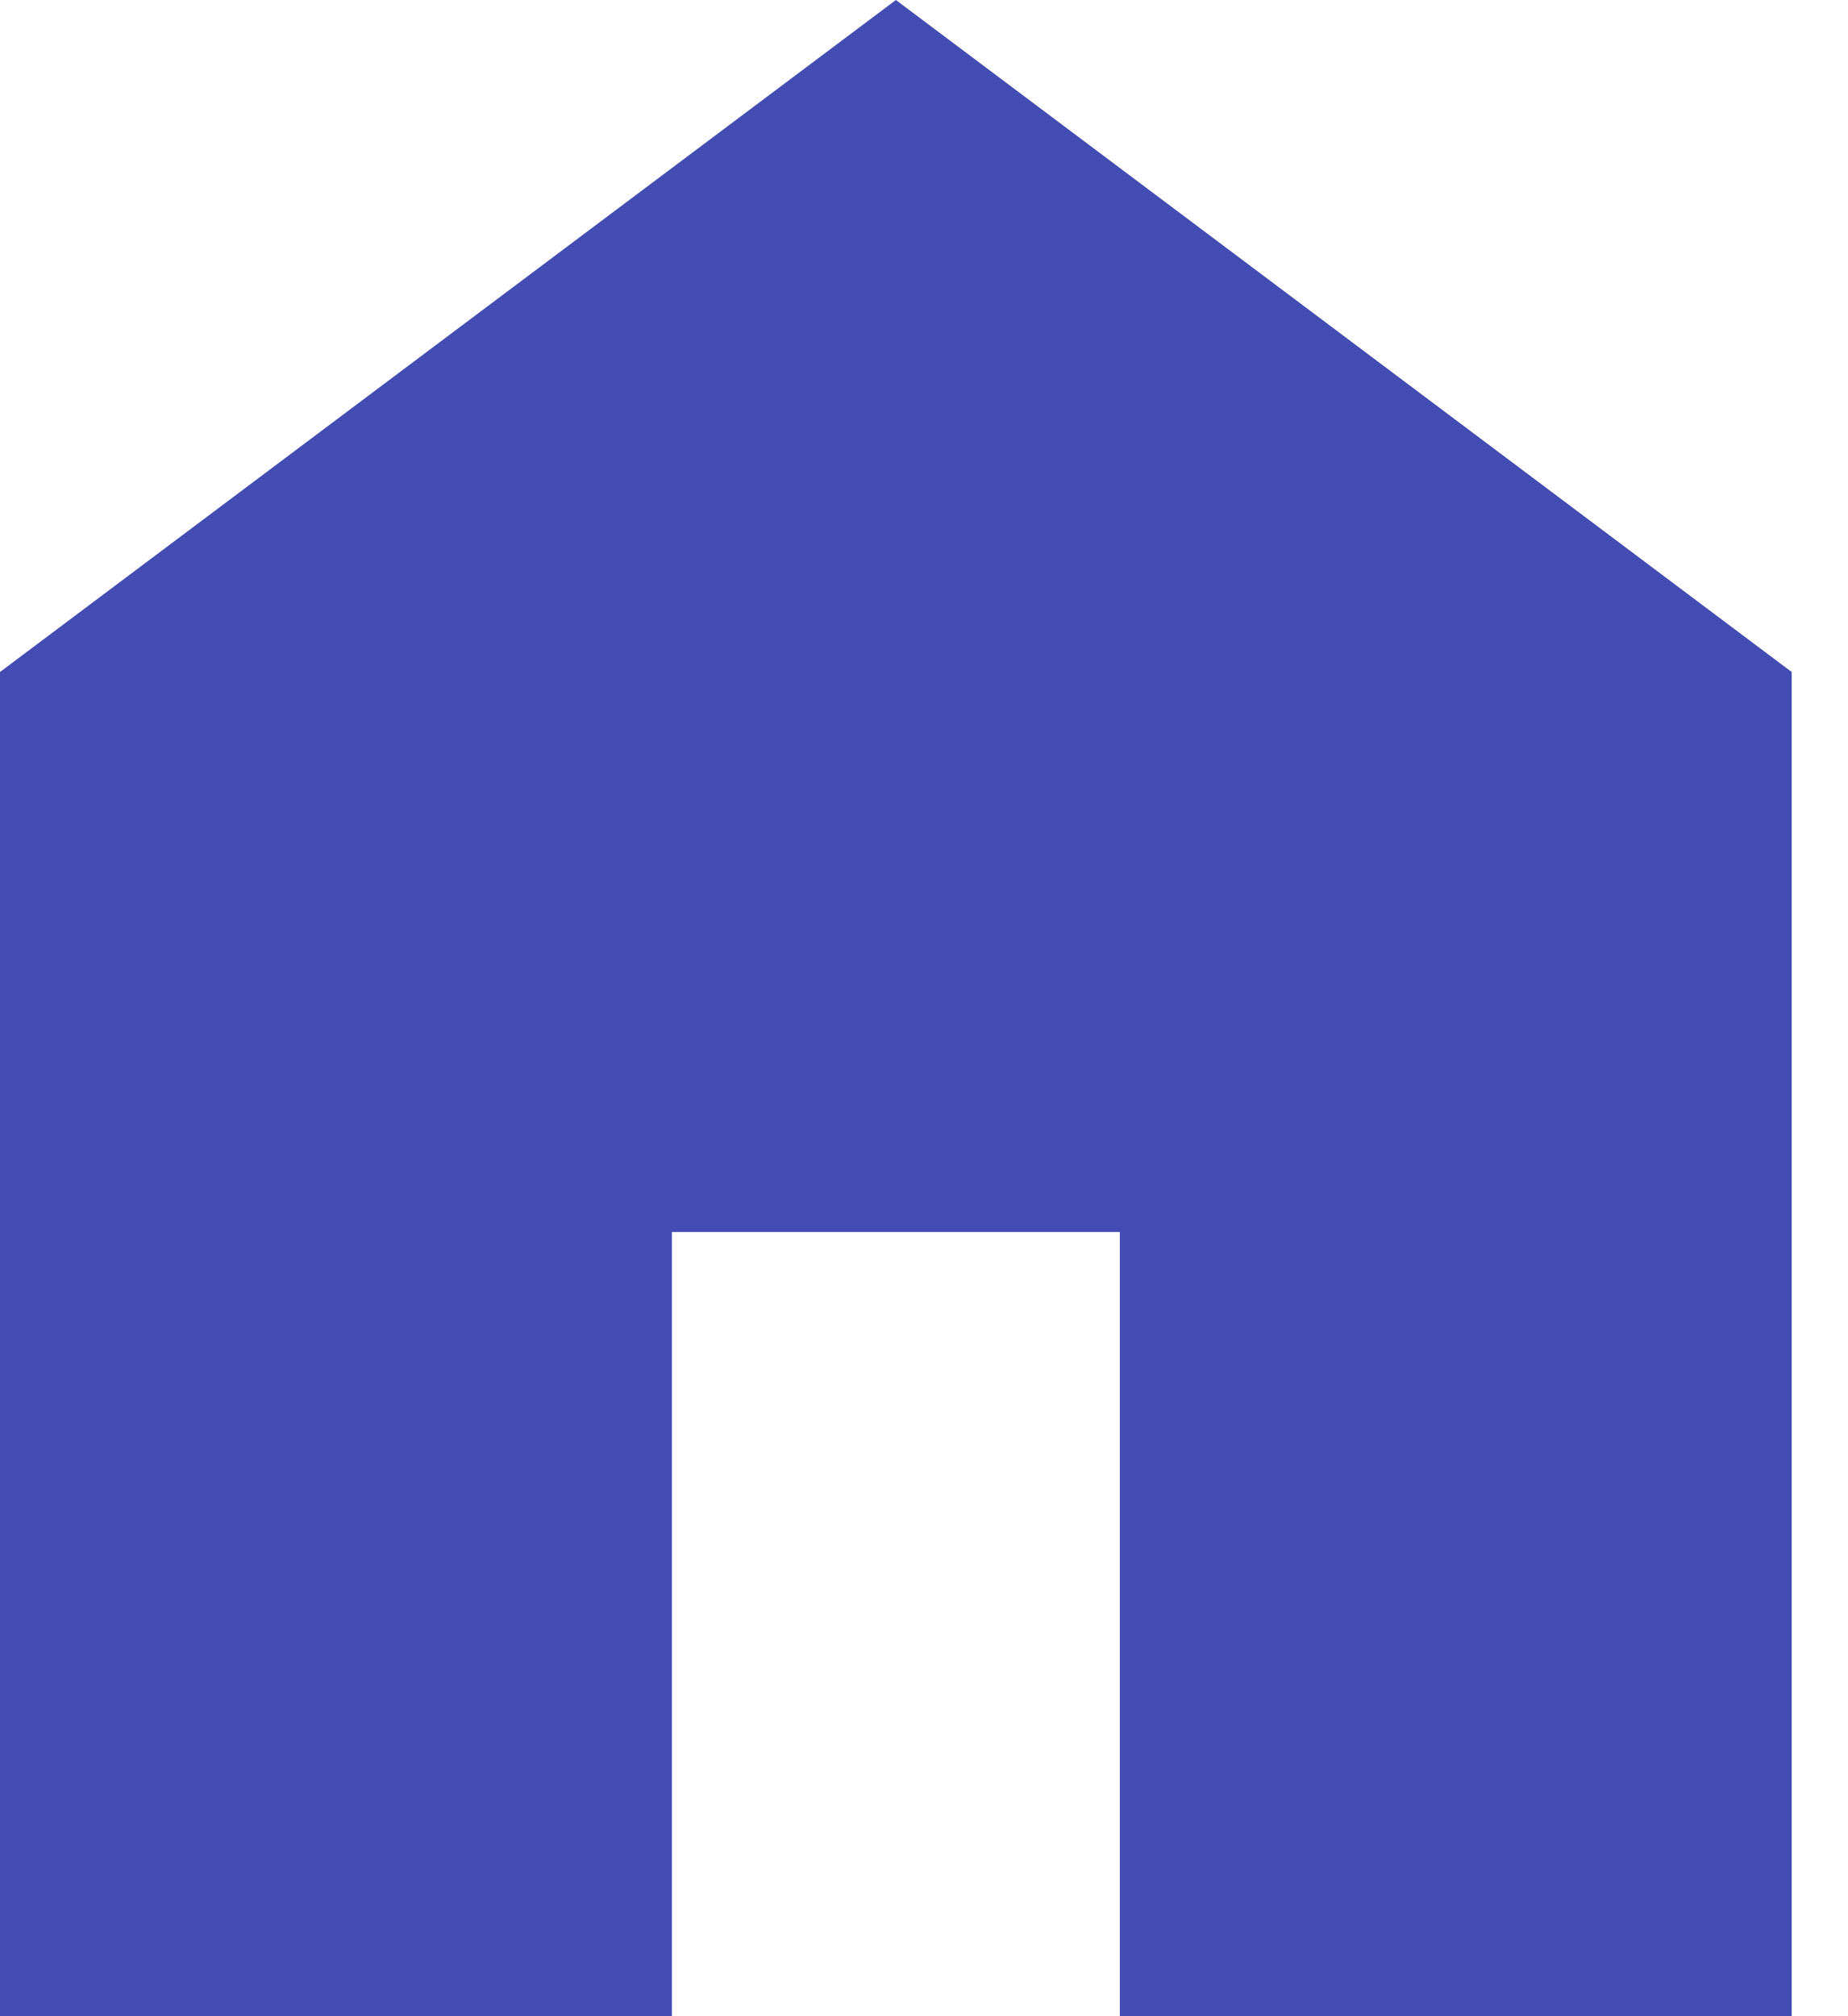
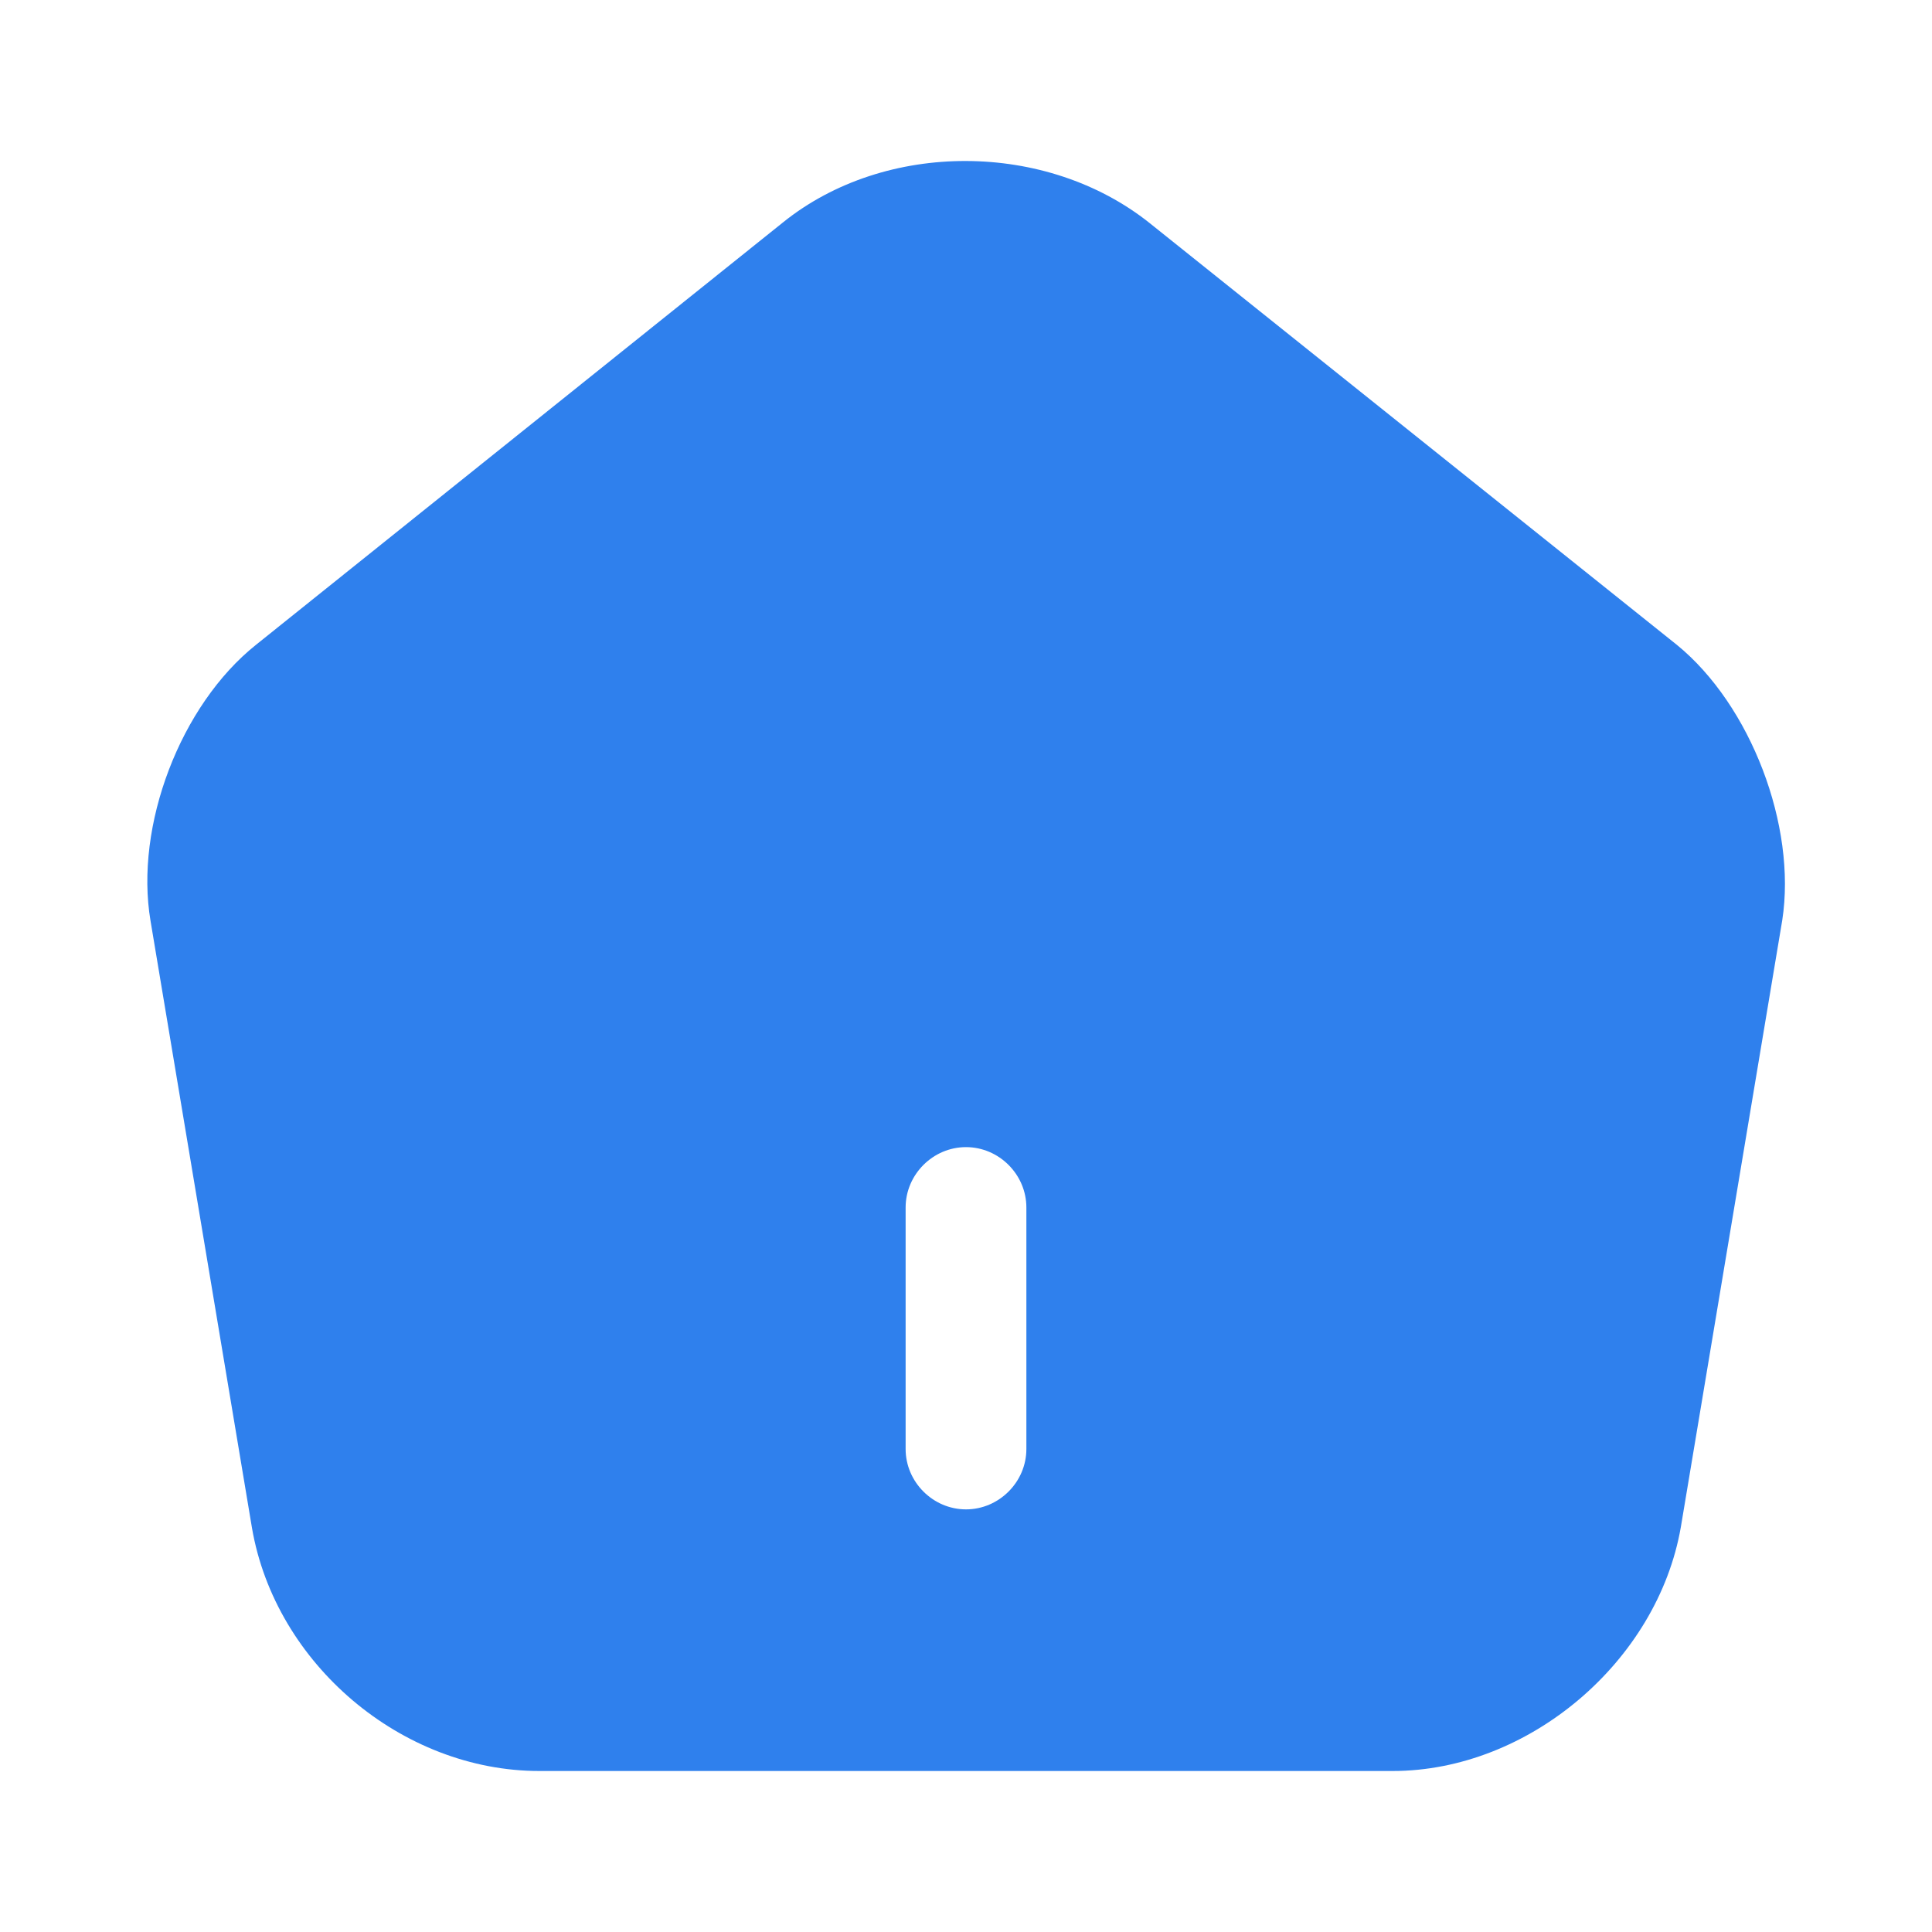
- <svg xmlns="http://www.w3.org/2000/svg" width="22" height="24" viewBox="0 0 22 24" fill="none">
-   <path d="M0 24V8L10.667 0L21.333 8V24H13.333V14.667H8V24H0Z" fill="#434CB3" />
+ <svg xmlns="http://www.w3.org/2000/svg" width="24" height="24" viewBox="0 0 24 24" fill="none">
+   <path d="M20.83 8.01L14.28 2.77C13 1.75 11 1.74 9.73 2.76L3.18 8.01C2.24 8.76 1.67 10.26 1.87 11.44L3.13 18.98C3.42 20.67 4.99 22 6.7 22H17.3C18.99 22 20.59 20.64 20.88 18.97L22.14 11.43C22.32 10.26 21.75 8.76 20.83 8.01ZM12.75 18C12.75 18.41 12.41 18.75 12 18.75C11.59 18.75 11.25 18.41 11.25 18V15C11.25 14.59 11.59 14.25 12 14.25C12.41 14.25 12.75 14.59 12.75 15V18Z" fill="#2F80ED" />
</svg>
